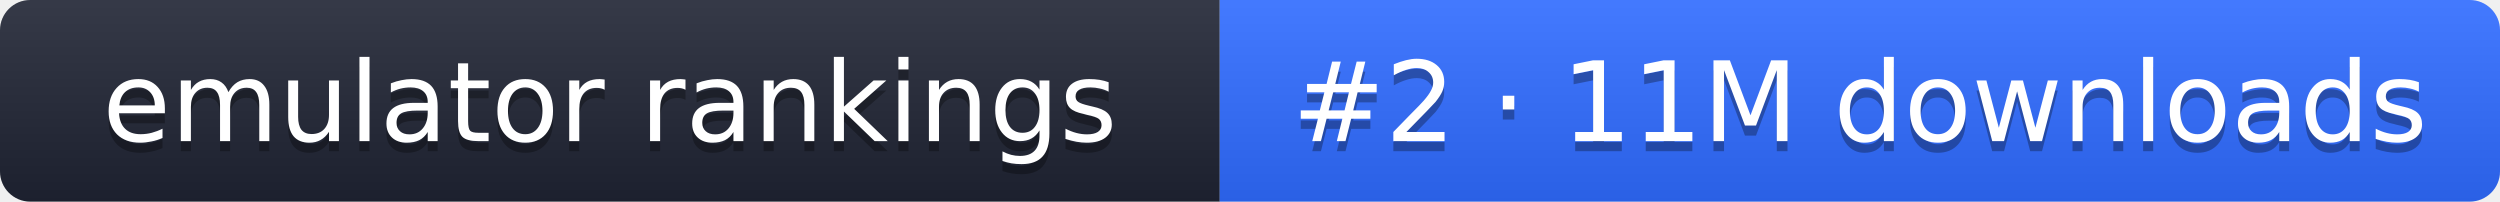
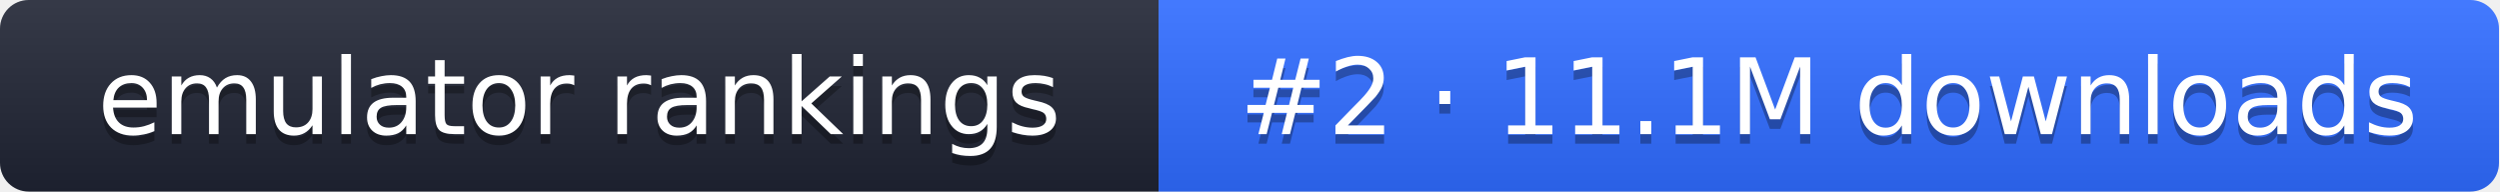
- <svg xmlns="http://www.w3.org/2000/svg" width="248" height="20" role="img" aria-label="emulator rankings: #2 · 11M downloads">
+ <svg xmlns="http://www.w3.org/2000/svg" width="261" height="20" role="img" aria-label="emulator rankings: #2 · 11.1M downloads">
  <linearGradient id="g" x2="0" y2="100%">
    <stop offset="0" stop-color="#fff" stop-opacity=".1" />
    <stop offset="1" stop-opacity=".1" />
  </linearGradient>
  <clipPath id="r">
-     <rect width="248" height="20" rx="3" fill="#fff" />
+     <rect width="261" height="20" rx="3" fill="#fff" />
  </clipPath>
  <g clip-path="url(#r)">
    <rect width="121" height="20" fill="#1f2433" />
-     <rect x="121" width="127" height="20" fill="#2f6bff" />
-     <rect width="248" height="20" fill="url(#g)" />
+     <rect x="121" width="140" height="20" fill="#2f6bff" />
+     <rect width="261" height="20" fill="url(#g)" />
  </g>
  <g fill="#fff" text-anchor="middle" font-family="Verdana,DejaVu Sans,sans-serif" font-size="11">
    <text x="60.5" y="15" fill="#010101" fill-opacity=".3">emulator rankings</text>
    <text x="60.5" y="14">emulator rankings</text>
-     <text x="184.5" y="15" fill="#010101" fill-opacity=".3">#2 · 11M downloads</text>
-     <text x="184.5" y="14">#2 · 11M downloads</text>
+     <text x="191" y="15" fill="#010101" fill-opacity=".3">#2 · 11.1M downloads</text>
+     <text x="191" y="14">#2 · 11.1M downloads</text>
  </g>
</svg>
